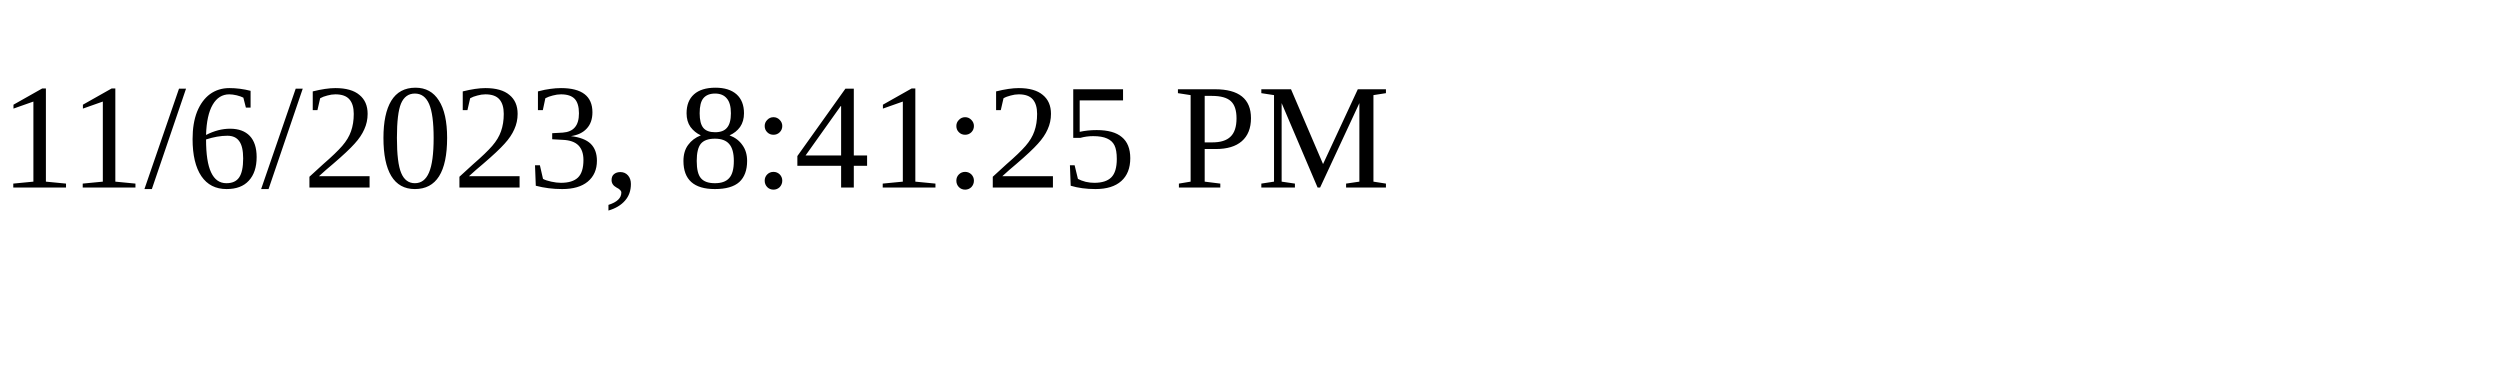
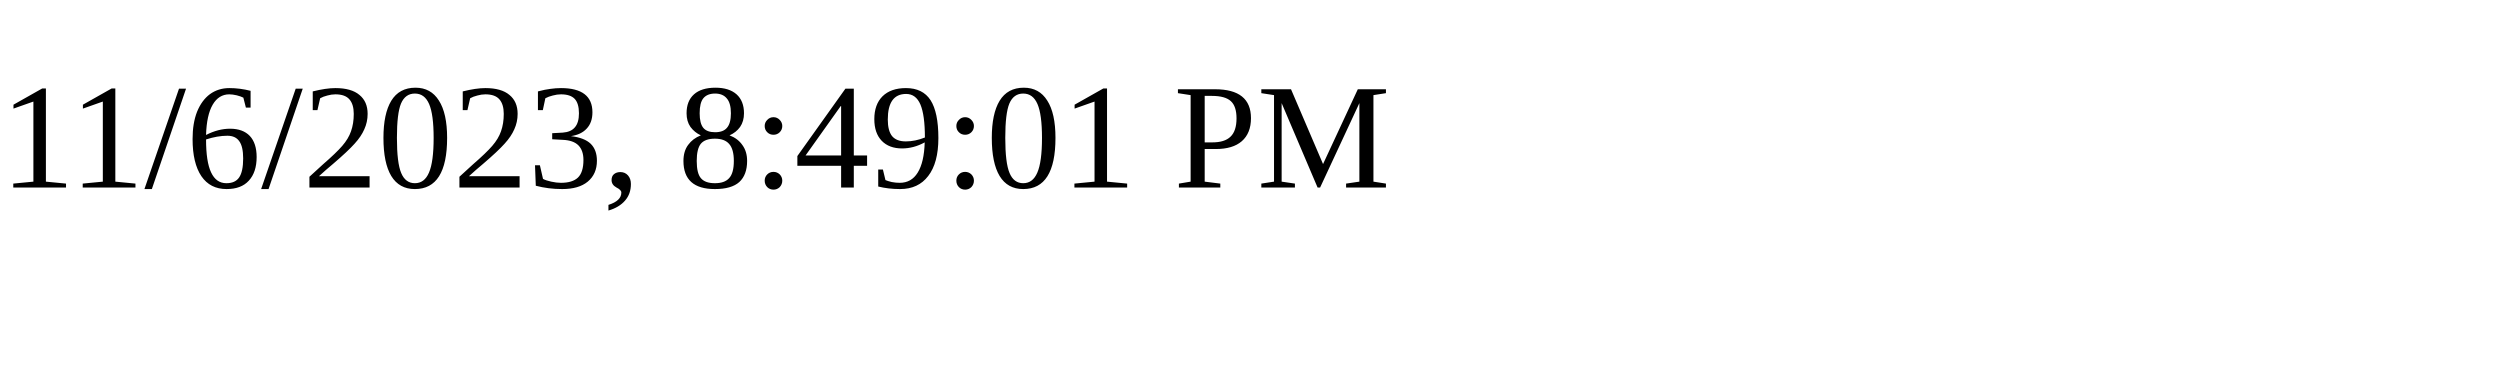
<svg xmlns="http://www.w3.org/2000/svg" height="30" width="200">
-   <text x="0" y="15">11/6/2023, 8:41:25 PM</text>
+   <text x="0" y="15">11/6/2023, 8:49:01 PM</text>
</svg>
